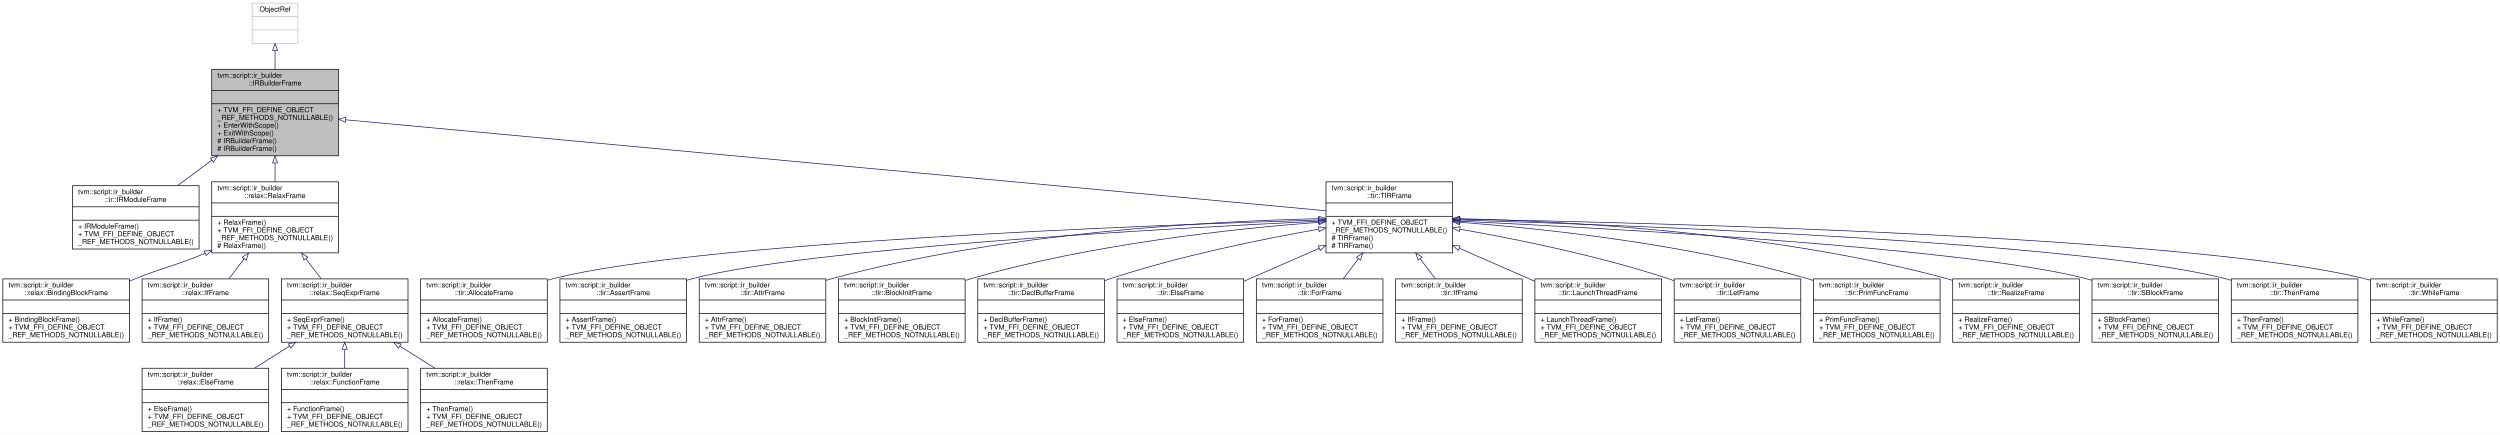
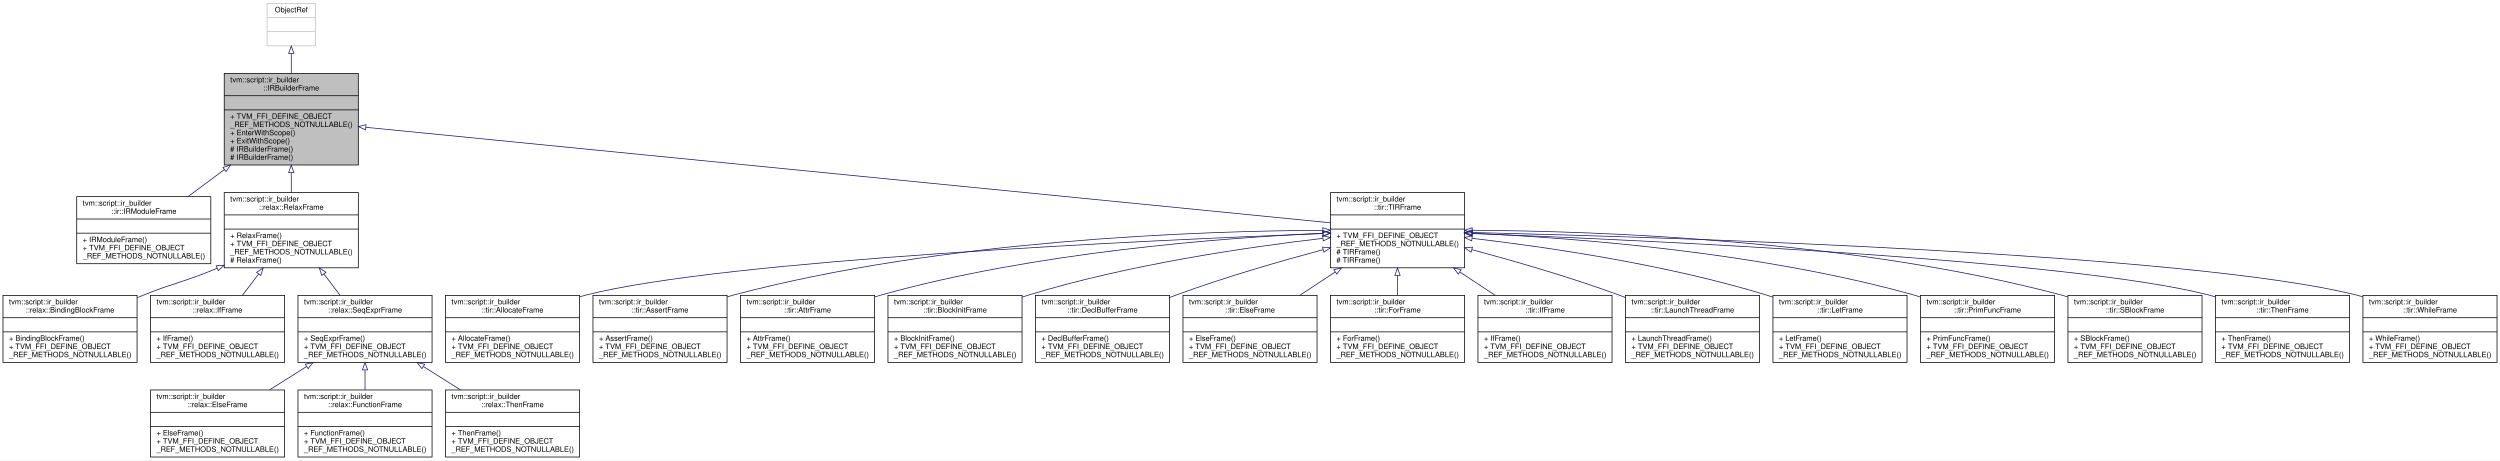
- <svg xmlns="http://www.w3.org/2000/svg" xmlns:xlink="http://www.w3.org/1999/xlink" width="3554pt" height="618pt" viewBox="0.00 0.00 3554.00 618.00">
+ <svg xmlns="http://www.w3.org/2000/svg" xmlns:xlink="http://www.w3.org/1999/xlink" width="3356pt" height="618pt" viewBox="0.00 0.00 3356.00 618.00">
  <g id="graph0" class="graph" transform="scale(1 1) rotate(0) translate(4 614)">
-     <polygon fill="white" stroke="transparent" points="-4,4 -4,-614 3550,-614 3550,4 -4,4" />
+     <polygon fill="white" stroke="transparent" points="-4,4 -4,-614 3352,-614 3352,4 -4,4" />
    <g id="node1" class="node">
      <g id="a_node1">
        <a xlink:title="Managed reference to an IRBuilderFrameNode.">
          <polygon fill="#bfbfbf" stroke="black" points="297,-392.5 297,-515.5 477,-515.5 477,-392.5 297,-392.5" />
          <text text-anchor="start" x="305" y="-503.5" font-family="Helvetica,sans-Serif" font-size="10.00">tvm::script::ir_builder</text>
          <text text-anchor="middle" x="387" y="-492.5" font-family="Helvetica,sans-Serif" font-size="10.00">::IRBuilderFrame</text>
          <polyline fill="none" stroke="black" points="297,-485.5 477,-485.5 " />
          <text text-anchor="middle" x="387" y="-473.5" font-family="Helvetica,sans-Serif" font-size="10.00"> </text>
          <polyline fill="none" stroke="black" points="297,-466.5 477,-466.5 " />
          <text text-anchor="start" x="305" y="-454.5" font-family="Helvetica,sans-Serif" font-size="10.00">+ TVM_FFI_DEFINE_OBJECT</text>
          <text text-anchor="start" x="305" y="-443.5" font-family="Helvetica,sans-Serif" font-size="10.00">_REF_METHODS_NOTNULLABLE()</text>
          <text text-anchor="start" x="305" y="-432.5" font-family="Helvetica,sans-Serif" font-size="10.00">+ EnterWithScope()</text>
          <text text-anchor="start" x="305" y="-421.5" font-family="Helvetica,sans-Serif" font-size="10.00">+ ExitWithScope()</text>
          <text text-anchor="start" x="305" y="-410.5" font-family="Helvetica,sans-Serif" font-size="10.00"># IRBuilderFrame()</text>
          <text text-anchor="start" x="305" y="-399.5" font-family="Helvetica,sans-Serif" font-size="10.00"># IRBuilderFrame()</text>
        </a>
      </g>
    </g>
    <g id="node3" class="node">
      <g id="a_node3">
        <a xlink:href="classtvm_1_1script_1_1ir__builder_1_1ir_1_1IRModuleFrame.html" target="_top" xlink:title="Managed reference to IRModuleFrameNode.">
          <polygon fill="white" stroke="black" points="99,-260 99,-350 279,-350 279,-260 99,-260" />
          <text text-anchor="start" x="107" y="-338" font-family="Helvetica,sans-Serif" font-size="10.00">tvm::script::ir_builder</text>
          <text text-anchor="middle" x="189" y="-327" font-family="Helvetica,sans-Serif" font-size="10.00">::ir::IRModuleFrame</text>
          <polyline fill="none" stroke="black" points="99,-320 279,-320 " />
          <text text-anchor="middle" x="189" y="-308" font-family="Helvetica,sans-Serif" font-size="10.00"> </text>
          <polyline fill="none" stroke="black" points="99,-301 279,-301 " />
          <text text-anchor="start" x="107" y="-289" font-family="Helvetica,sans-Serif" font-size="10.00">+ IRModuleFrame()</text>
          <text text-anchor="start" x="107" y="-278" font-family="Helvetica,sans-Serif" font-size="10.00">+ TVM_FFI_DEFINE_OBJECT</text>
          <text text-anchor="start" x="107" y="-267" font-family="Helvetica,sans-Serif" font-size="10.00">_REF_METHODS_NOTNULLABLE()</text>
        </a>
      </g>
    </g>
    <g id="edge2" class="edge">
      <path fill="none" stroke="midnightblue" d="M297.23,-386.36C280.68,-374.07 263.79,-361.52 248.41,-350.11" />
      <polygon fill="none" stroke="midnightblue" points="295.21,-389.21 305.32,-392.36 299.38,-383.59 295.21,-389.21" />
    </g>
    <g id="node4" class="node">
      <g id="a_node4">
        <a xlink:href="classtvm_1_1script_1_1ir__builder_1_1relax_1_1RelaxFrame.html" target="_top" xlink:title=" ">
          <polygon fill="white" stroke="black" points="297,-254.5 297,-355.5 477,-355.5 477,-254.5 297,-254.5" />
          <text text-anchor="start" x="305" y="-343.5" font-family="Helvetica,sans-Serif" font-size="10.00">tvm::script::ir_builder</text>
          <text text-anchor="middle" x="387" y="-332.5" font-family="Helvetica,sans-Serif" font-size="10.00">::relax::RelaxFrame</text>
          <polyline fill="none" stroke="black" points="297,-325.5 477,-325.5 " />
          <text text-anchor="middle" x="387" y="-313.5" font-family="Helvetica,sans-Serif" font-size="10.00"> </text>
          <polyline fill="none" stroke="black" points="297,-306.5 477,-306.5 " />
          <text text-anchor="start" x="305" y="-294.5" font-family="Helvetica,sans-Serif" font-size="10.00">+ RelaxFrame()</text>
          <text text-anchor="start" x="305" y="-283.5" font-family="Helvetica,sans-Serif" font-size="10.00">+ TVM_FFI_DEFINE_OBJECT</text>
          <text text-anchor="start" x="305" y="-272.5" font-family="Helvetica,sans-Serif" font-size="10.00">_REF_METHODS_NOTNULLABLE()</text>
          <text text-anchor="start" x="305" y="-261.5" font-family="Helvetica,sans-Serif" font-size="10.00"># RelaxFrame()</text>
        </a>
      </g>
    </g>
    <g id="edge3" class="edge">
      <path fill="none" stroke="midnightblue" d="M387,-382.29C387,-373.32 387,-364.3 387,-355.76" />
      <polygon fill="none" stroke="midnightblue" points="383.5,-382.36 387,-392.36 390.5,-382.36 383.5,-382.36" />
    </g>
    <g id="node11" class="node">
      <g id="a_node11">
        <a xlink:href="classtvm_1_1script_1_1ir__builder_1_1tir_1_1TIRFrame.html" target="_top" xlink:title="Managed reference to TIRFrameNode.">
-           <polygon fill="white" stroke="black" points="1881,-254.5 1881,-355.5 2061,-355.5 2061,-254.5 1881,-254.5" />
-           <text text-anchor="start" x="1889" y="-343.5" font-family="Helvetica,sans-Serif" font-size="10.00">tvm::script::ir_builder</text>
-           <text text-anchor="middle" x="1971" y="-332.5" font-family="Helvetica,sans-Serif" font-size="10.00">::tir::TIRFrame</text>
-           <polyline fill="none" stroke="black" points="1881,-325.5 2061,-325.5 " />
-           <text text-anchor="middle" x="1971" y="-313.5" font-family="Helvetica,sans-Serif" font-size="10.00"> </text>
-           <polyline fill="none" stroke="black" points="1881,-306.5 2061,-306.5 " />
-           <text text-anchor="start" x="1889" y="-294.5" font-family="Helvetica,sans-Serif" font-size="10.00">+ TVM_FFI_DEFINE_OBJECT</text>
-           <text text-anchor="start" x="1889" y="-283.5" font-family="Helvetica,sans-Serif" font-size="10.00">_REF_METHODS_NOTNULLABLE()</text>
-           <text text-anchor="start" x="1889" y="-272.5" font-family="Helvetica,sans-Serif" font-size="10.00"># TIRFrame()</text>
-           <text text-anchor="start" x="1889" y="-261.5" font-family="Helvetica,sans-Serif" font-size="10.00"># TIRFrame()</text>
+           <polygon fill="white" stroke="black" points="1782,-254.5 1782,-355.5 1962,-355.5 1962,-254.5 1782,-254.5" />
+           <text text-anchor="start" x="1790" y="-343.5" font-family="Helvetica,sans-Serif" font-size="10.00">tvm::script::ir_builder</text>
+           <text text-anchor="middle" x="1872" y="-332.5" font-family="Helvetica,sans-Serif" font-size="10.00">::tir::TIRFrame</text>
+           <polyline fill="none" stroke="black" points="1782,-325.5 1962,-325.5 " />
+           <text text-anchor="middle" x="1872" y="-313.5" font-family="Helvetica,sans-Serif" font-size="10.00"> </text>
+           <polyline fill="none" stroke="black" points="1782,-306.5 1962,-306.5 " />
+           <text text-anchor="start" x="1790" y="-294.5" font-family="Helvetica,sans-Serif" font-size="10.00">+ TVM_FFI_DEFINE_OBJECT</text>
+           <text text-anchor="start" x="1790" y="-283.5" font-family="Helvetica,sans-Serif" font-size="10.00">_REF_METHODS_NOTNULLABLE()</text>
+           <text text-anchor="start" x="1790" y="-272.5" font-family="Helvetica,sans-Serif" font-size="10.00"># TIRFrame()</text>
+           <text text-anchor="start" x="1790" y="-261.5" font-family="Helvetica,sans-Serif" font-size="10.00"># TIRFrame()</text>
        </a>
      </g>
    </g>
    <g id="edge10" class="edge">
-       <path fill="none" stroke="midnightblue" d="M487.31,-443.69C775.96,-416.9 1605.49,-339.92 1880.91,-314.36" />
-       <polygon fill="none" stroke="midnightblue" points="486.91,-440.21 477.28,-444.62 487.56,-447.18 486.91,-440.21" />
+       <path fill="none" stroke="midnightblue" d="M487.44,-443.06C761.72,-415.91 1520.38,-340.81 1781.96,-314.91" />
+       <polygon fill="none" stroke="midnightblue" points="486.71,-439.61 477.1,-444.08 487.4,-446.58 486.71,-439.61" />
    </g>
    <g id="node2" class="node">
      <g id="a_node2">
        <a xlink:title=" ">
          <polygon fill="white" stroke="#bfbfbf" points="354.5,-552.5 354.5,-609.5 419.5,-609.5 419.5,-552.5 354.5,-552.5" />
          <text text-anchor="middle" x="387" y="-597.5" font-family="Helvetica,sans-Serif" font-size="10.00">ObjectRef</text>
          <polyline fill="none" stroke="#bfbfbf" points="354.5,-590.5 419.5,-590.5 " />
          <text text-anchor="middle" x="387" y="-578.5" font-family="Helvetica,sans-Serif" font-size="10.00"> </text>
          <polyline fill="none" stroke="#bfbfbf" points="354.5,-571.5 419.5,-571.5 " />
          <text text-anchor="middle" x="387" y="-559.5" font-family="Helvetica,sans-Serif" font-size="10.00"> </text>
        </a>
      </g>
    </g>
    <g id="edge1" class="edge">
      <path fill="none" stroke="midnightblue" d="M387,-542.1C387,-533.74 387,-524.68 387,-515.67" />
      <polygon fill="none" stroke="midnightblue" points="383.5,-542.26 387,-552.26 390.5,-542.26 383.5,-542.26" />
    </g>
    <g id="node5" class="node">
      <g id="a_node5">
        <a xlink:href="classtvm_1_1script_1_1ir__builder_1_1relax_1_1BindingBlockFrame.html" target="_top" xlink:title=" ">
          <polygon fill="white" stroke="black" points="0,-127.5 0,-217.5 180,-217.5 180,-127.5 0,-127.5" />
          <text text-anchor="start" x="8" y="-205.5" font-family="Helvetica,sans-Serif" font-size="10.00">tvm::script::ir_builder</text>
          <text text-anchor="middle" x="90" y="-194.5" font-family="Helvetica,sans-Serif" font-size="10.00">::relax::BindingBlockFrame</text>
          <polyline fill="none" stroke="black" points="0,-187.5 180,-187.5 " />
          <text text-anchor="middle" x="90" y="-175.5" font-family="Helvetica,sans-Serif" font-size="10.00"> </text>
          <polyline fill="none" stroke="black" points="0,-168.5 180,-168.5 " />
          <text text-anchor="start" x="8" y="-156.5" font-family="Helvetica,sans-Serif" font-size="10.00">+ BindingBlockFrame()</text>
          <text text-anchor="start" x="8" y="-145.5" font-family="Helvetica,sans-Serif" font-size="10.00">+ TVM_FFI_DEFINE_OBJECT</text>
          <text text-anchor="start" x="8" y="-134.5" font-family="Helvetica,sans-Serif" font-size="10.00">_REF_METHODS_NOTNULLABLE()</text>
        </a>
      </g>
    </g>
    <g id="edge4" class="edge">
      <path fill="none" stroke="midnightblue" d="M287.57,-253.95C243.33,-235.37 229.67,-234.51 189,-218 186.12,-216.83 183.2,-215.63 180.25,-214.4" />
      <polygon fill="none" stroke="midnightblue" points="286.27,-257.2 296.84,-257.91 289.02,-250.76 286.27,-257.2" />
    </g>
    <g id="node6" class="node">
      <g id="a_node6">
        <a xlink:href="classtvm_1_1script_1_1ir__builder_1_1relax_1_1IfFrame.html" target="_top" xlink:title="Managed reference to IfFrameNode.">
          <polygon fill="white" stroke="black" points="198,-127.5 198,-217.5 378,-217.5 378,-127.5 198,-127.5" />
          <text text-anchor="start" x="206" y="-205.5" font-family="Helvetica,sans-Serif" font-size="10.00">tvm::script::ir_builder</text>
          <text text-anchor="middle" x="288" y="-194.5" font-family="Helvetica,sans-Serif" font-size="10.00">::relax::IfFrame</text>
          <polyline fill="none" stroke="black" points="198,-187.5 378,-187.5 " />
          <text text-anchor="middle" x="288" y="-175.5" font-family="Helvetica,sans-Serif" font-size="10.00"> </text>
          <polyline fill="none" stroke="black" points="198,-168.5 378,-168.5 " />
          <text text-anchor="start" x="206" y="-156.5" font-family="Helvetica,sans-Serif" font-size="10.00">+ IfFrame()</text>
          <text text-anchor="start" x="206" y="-145.5" font-family="Helvetica,sans-Serif" font-size="10.00">+ TVM_FFI_DEFINE_OBJECT</text>
          <text text-anchor="start" x="206" y="-134.5" font-family="Helvetica,sans-Serif" font-size="10.00">_REF_METHODS_NOTNULLABLE()</text>
        </a>
      </g>
    </g>
    <g id="edge5" class="edge">
      <path fill="none" stroke="midnightblue" d="M343.2,-246.26C335.88,-236.61 328.39,-226.75 321.39,-217.52" />
      <polygon fill="none" stroke="midnightblue" points="340.46,-248.44 349.29,-254.29 346.03,-244.21 340.46,-248.44" />
    </g>
    <g id="node7" class="node">
      <g id="a_node7">
        <a xlink:href="classtvm_1_1script_1_1ir__builder_1_1relax_1_1SeqExprFrame.html" target="_top" xlink:title=" ">
          <polygon fill="white" stroke="black" points="396,-127.5 396,-217.5 576,-217.5 576,-127.5 396,-127.5" />
          <text text-anchor="start" x="404" y="-205.5" font-family="Helvetica,sans-Serif" font-size="10.00">tvm::script::ir_builder</text>
          <text text-anchor="middle" x="486" y="-194.5" font-family="Helvetica,sans-Serif" font-size="10.00">::relax::SeqExprFrame</text>
          <polyline fill="none" stroke="black" points="396,-187.5 576,-187.5 " />
          <text text-anchor="middle" x="486" y="-175.5" font-family="Helvetica,sans-Serif" font-size="10.00"> </text>
          <polyline fill="none" stroke="black" points="396,-168.5 576,-168.5 " />
          <text text-anchor="start" x="404" y="-156.5" font-family="Helvetica,sans-Serif" font-size="10.00">+ SeqExprFrame()</text>
          <text text-anchor="start" x="404" y="-145.5" font-family="Helvetica,sans-Serif" font-size="10.00">+ TVM_FFI_DEFINE_OBJECT</text>
          <text text-anchor="start" x="404" y="-134.5" font-family="Helvetica,sans-Serif" font-size="10.00">_REF_METHODS_NOTNULLABLE()</text>
        </a>
      </g>
    </g>
    <g id="edge6" class="edge">
      <path fill="none" stroke="midnightblue" d="M430.8,-246.26C438.12,-236.61 445.61,-226.75 452.61,-217.52" />
      <polygon fill="none" stroke="midnightblue" points="427.97,-244.21 424.71,-254.29 433.54,-248.44 427.97,-244.21" />
    </g>
    <g id="node8" class="node">
      <g id="a_node8">
        <a xlink:href="classtvm_1_1script_1_1ir__builder_1_1relax_1_1ElseFrame.html" target="_top" xlink:title="Managed reference to ElseFrameNode.">
          <polygon fill="white" stroke="black" points="198,-0.5 198,-90.5 378,-90.5 378,-0.5 198,-0.5" />
          <text text-anchor="start" x="206" y="-78.5" font-family="Helvetica,sans-Serif" font-size="10.00">tvm::script::ir_builder</text>
          <text text-anchor="middle" x="288" y="-67.5" font-family="Helvetica,sans-Serif" font-size="10.00">::relax::ElseFrame</text>
          <polyline fill="none" stroke="black" points="198,-60.5 378,-60.5 " />
          <text text-anchor="middle" x="288" y="-48.5" font-family="Helvetica,sans-Serif" font-size="10.00"> </text>
          <polyline fill="none" stroke="black" points="198,-41.5 378,-41.5 " />
          <text text-anchor="start" x="206" y="-29.5" font-family="Helvetica,sans-Serif" font-size="10.00">+ ElseFrame()</text>
          <text text-anchor="start" x="206" y="-18.5" font-family="Helvetica,sans-Serif" font-size="10.00">+ TVM_FFI_DEFINE_OBJECT</text>
          <text text-anchor="start" x="206" y="-7.5" font-family="Helvetica,sans-Serif" font-size="10.00">_REF_METHODS_NOTNULLABLE()</text>
        </a>
      </g>
    </g>
    <g id="edge7" class="edge">
      <path fill="none" stroke="midnightblue" d="M407.67,-122.05C391.22,-111.66 373.96,-100.77 357.84,-90.59" />
      <polygon fill="none" stroke="midnightblue" points="405.87,-125.05 416.19,-127.43 409.61,-119.13 405.87,-125.05" />
    </g>
    <g id="node9" class="node">
      <g id="a_node9">
        <a xlink:href="classtvm_1_1script_1_1ir__builder_1_1relax_1_1FunctionFrame.html" target="_top" xlink:title=" ">
          <polygon fill="white" stroke="black" points="396,-0.5 396,-90.5 576,-90.5 576,-0.5 396,-0.5" />
          <text text-anchor="start" x="404" y="-78.5" font-family="Helvetica,sans-Serif" font-size="10.00">tvm::script::ir_builder</text>
          <text text-anchor="middle" x="486" y="-67.5" font-family="Helvetica,sans-Serif" font-size="10.00">::relax::FunctionFrame</text>
          <polyline fill="none" stroke="black" points="396,-60.5 576,-60.5 " />
          <text text-anchor="middle" x="486" y="-48.5" font-family="Helvetica,sans-Serif" font-size="10.00"> </text>
          <polyline fill="none" stroke="black" points="396,-41.5 576,-41.5 " />
          <text text-anchor="start" x="404" y="-29.5" font-family="Helvetica,sans-Serif" font-size="10.00">+ FunctionFrame()</text>
          <text text-anchor="start" x="404" y="-18.5" font-family="Helvetica,sans-Serif" font-size="10.00">+ TVM_FFI_DEFINE_OBJECT</text>
          <text text-anchor="start" x="404" y="-7.5" font-family="Helvetica,sans-Serif" font-size="10.00">_REF_METHODS_NOTNULLABLE()</text>
        </a>
      </g>
    </g>
    <g id="edge8" class="edge">
      <path fill="none" stroke="midnightblue" d="M486,-117.16C486,-108.28 486,-99.18 486,-90.59" />
      <polygon fill="none" stroke="midnightblue" points="482.5,-117.43 486,-127.43 489.5,-117.43 482.5,-117.43" />
    </g>
    <g id="node10" class="node">
      <g id="a_node10">
        <a xlink:href="classtvm_1_1script_1_1ir__builder_1_1relax_1_1ThenFrame.html" target="_top" xlink:title="Managed reference to ThenFrameNode.">
          <polygon fill="white" stroke="black" points="594,-0.5 594,-90.5 774,-90.5 774,-0.5 594,-0.5" />
          <text text-anchor="start" x="602" y="-78.5" font-family="Helvetica,sans-Serif" font-size="10.00">tvm::script::ir_builder</text>
          <text text-anchor="middle" x="684" y="-67.5" font-family="Helvetica,sans-Serif" font-size="10.00">::relax::ThenFrame</text>
          <polyline fill="none" stroke="black" points="594,-60.5 774,-60.5 " />
          <text text-anchor="middle" x="684" y="-48.5" font-family="Helvetica,sans-Serif" font-size="10.00"> </text>
          <polyline fill="none" stroke="black" points="594,-41.5 774,-41.5 " />
          <text text-anchor="start" x="602" y="-29.5" font-family="Helvetica,sans-Serif" font-size="10.00">+ ThenFrame()</text>
          <text text-anchor="start" x="602" y="-18.5" font-family="Helvetica,sans-Serif" font-size="10.00">+ TVM_FFI_DEFINE_OBJECT</text>
          <text text-anchor="start" x="602" y="-7.5" font-family="Helvetica,sans-Serif" font-size="10.00">_REF_METHODS_NOTNULLABLE()</text>
        </a>
      </g>
    </g>
    <g id="edge9" class="edge">
      <path fill="none" stroke="midnightblue" d="M564.33,-122.05C580.78,-111.66 598.04,-100.77 614.16,-90.59" />
      <polygon fill="none" stroke="midnightblue" points="562.39,-119.13 555.81,-127.43 566.13,-125.05 562.39,-119.13" />
    </g>
    <g id="node12" class="node">
      <g id="a_node12">
        <a xlink:href="classtvm_1_1script_1_1ir__builder_1_1tir_1_1AllocateFrame.html" target="_top" xlink:title="Managed reference to AllocateFrameNode.">
          <polygon fill="white" stroke="black" points="594,-127.5 594,-217.5 774,-217.5 774,-127.5 594,-127.5" />
          <text text-anchor="start" x="602" y="-205.5" font-family="Helvetica,sans-Serif" font-size="10.00">tvm::script::ir_builder</text>
          <text text-anchor="middle" x="684" y="-194.5" font-family="Helvetica,sans-Serif" font-size="10.00">::tir::AllocateFrame</text>
          <polyline fill="none" stroke="black" points="594,-187.5 774,-187.5 " />
          <text text-anchor="middle" x="684" y="-175.5" font-family="Helvetica,sans-Serif" font-size="10.00"> </text>
          <polyline fill="none" stroke="black" points="594,-168.5 774,-168.5 " />
          <text text-anchor="start" x="602" y="-156.5" font-family="Helvetica,sans-Serif" font-size="10.00">+ AllocateFrame()</text>
          <text text-anchor="start" x="602" y="-145.5" font-family="Helvetica,sans-Serif" font-size="10.00">+ TVM_FFI_DEFINE_OBJECT</text>
          <text text-anchor="start" x="602" y="-134.5" font-family="Helvetica,sans-Serif" font-size="10.00">_REF_METHODS_NOTNULLABLE()</text>
        </a>
      </g>
    </g>
    <g id="edge11" class="edge">
-       <path fill="none" stroke="midnightblue" d="M1870.7,-301.24C1623.06,-293.69 987.92,-269.75 783,-218 780.08,-217.26 777.13,-216.44 774.18,-215.55" />
-       <polygon fill="none" stroke="midnightblue" points="1870.67,-304.74 1880.77,-301.54 1870.88,-297.74 1870.67,-304.74" />
+       <path fill="none" stroke="midnightblue" d="M1771.84,-300.48C1539.3,-291.59 968.56,-265.5 783,-218 780.08,-217.25 777.14,-216.42 774.19,-215.53" />
+       <polygon fill="none" stroke="midnightblue" points="1771.86,-303.98 1781.98,-300.86 1772.12,-296.98 1771.86,-303.98" />
    </g>
    <g id="node13" class="node">
      <g id="a_node13">
        <a xlink:href="classtvm_1_1script_1_1ir__builder_1_1tir_1_1AssertFrame.html" target="_top" xlink:title="Managed reference to AssertFrameNode.">
          <polygon fill="white" stroke="black" points="792,-127.5 792,-217.5 972,-217.5 972,-127.5 792,-127.5" />
          <text text-anchor="start" x="800" y="-205.5" font-family="Helvetica,sans-Serif" font-size="10.00">tvm::script::ir_builder</text>
          <text text-anchor="middle" x="882" y="-194.5" font-family="Helvetica,sans-Serif" font-size="10.00">::tir::AssertFrame</text>
          <polyline fill="none" stroke="black" points="792,-187.5 972,-187.5 " />
          <text text-anchor="middle" x="882" y="-175.5" font-family="Helvetica,sans-Serif" font-size="10.00"> </text>
          <polyline fill="none" stroke="black" points="792,-168.5 972,-168.5 " />
          <text text-anchor="start" x="800" y="-156.5" font-family="Helvetica,sans-Serif" font-size="10.00">+ AssertFrame()</text>
          <text text-anchor="start" x="800" y="-145.5" font-family="Helvetica,sans-Serif" font-size="10.00">+ TVM_FFI_DEFINE_OBJECT</text>
          <text text-anchor="start" x="800" y="-134.5" font-family="Helvetica,sans-Serif" font-size="10.00">_REF_METHODS_NOTNULLABLE()</text>
        </a>
      </g>
    </g>
    <g id="edge12" class="edge">
-       <path fill="none" stroke="midnightblue" d="M1870.62,-299.55C1653.66,-289.24 1147.2,-261.24 981,-218 978.08,-217.24 975.14,-216.4 972.19,-215.5" />
-       <polygon fill="none" stroke="midnightblue" points="1870.57,-303.05 1880.73,-300.03 1870.9,-296.06 1870.57,-303.05" />
+       <path fill="none" stroke="midnightblue" d="M1771.77,-304.86C1604.87,-303.96 1260.69,-292.2 981,-218 978.09,-217.23 975.15,-216.38 972.2,-215.46" />
+       <polygon fill="none" stroke="midnightblue" points="1771.76,-308.36 1781.78,-304.9 1771.79,-301.36 1771.76,-308.36" />
    </g>
    <g id="node14" class="node">
      <g id="a_node14">
        <a xlink:href="classtvm_1_1script_1_1ir__builder_1_1tir_1_1AttrFrame.html" target="_top" xlink:title="Managed reference to AttrFrameNode.">
          <polygon fill="white" stroke="black" points="990,-127.5 990,-217.5 1170,-217.5 1170,-127.5 990,-127.5" />
          <text text-anchor="start" x="998" y="-205.5" font-family="Helvetica,sans-Serif" font-size="10.00">tvm::script::ir_builder</text>
          <text text-anchor="middle" x="1080" y="-194.5" font-family="Helvetica,sans-Serif" font-size="10.00">::tir::AttrFrame</text>
          <polyline fill="none" stroke="black" points="990,-187.5 1170,-187.5 " />
          <text text-anchor="middle" x="1080" y="-175.5" font-family="Helvetica,sans-Serif" font-size="10.00"> </text>
          <polyline fill="none" stroke="black" points="990,-168.5 1170,-168.5 " />
          <text text-anchor="start" x="998" y="-156.5" font-family="Helvetica,sans-Serif" font-size="10.00">+ AttrFrame()</text>
          <text text-anchor="start" x="998" y="-145.5" font-family="Helvetica,sans-Serif" font-size="10.00">+ TVM_FFI_DEFINE_OBJECT</text>
          <text text-anchor="start" x="998" y="-134.5" font-family="Helvetica,sans-Serif" font-size="10.00">_REF_METHODS_NOTNULLABLE()</text>
        </a>
      </g>
    </g>
    <g id="edge13" class="edge">
-       <path fill="none" stroke="midnightblue" d="M1870.56,-303.12C1718.36,-299.55 1421.35,-283.85 1179,-218 1176.09,-217.21 1173.16,-216.34 1170.22,-215.42" />
-       <polygon fill="none" stroke="midnightblue" points="1870.74,-306.62 1880.82,-303.34 1870.9,-299.62 1870.74,-306.62" />
+       <path fill="none" stroke="midnightblue" d="M1771.97,-300.93C1635.59,-294.65 1384.73,-275.59 1179,-218 1176.1,-217.19 1173.17,-216.3 1170.23,-215.36" />
+       <polygon fill="none" stroke="midnightblue" points="1771.84,-304.43 1781.99,-301.38 1772.16,-297.43 1771.84,-304.43" />
    </g>
    <g id="node15" class="node">
      <g id="a_node15">
        <a xlink:href="classtvm_1_1script_1_1ir__builder_1_1tir_1_1BlockInitFrame.html" target="_top" xlink:title="Managed reference to BlockInitFrameNode.">
          <polygon fill="white" stroke="black" points="1188,-127.5 1188,-217.5 1368,-217.5 1368,-127.5 1188,-127.5" />
          <text text-anchor="start" x="1196" y="-205.5" font-family="Helvetica,sans-Serif" font-size="10.00">tvm::script::ir_builder</text>
          <text text-anchor="middle" x="1278" y="-194.5" font-family="Helvetica,sans-Serif" font-size="10.00">::tir::BlockInitFrame</text>
          <polyline fill="none" stroke="black" points="1188,-187.5 1368,-187.5 " />
          <text text-anchor="middle" x="1278" y="-175.5" font-family="Helvetica,sans-Serif" font-size="10.00"> </text>
          <polyline fill="none" stroke="black" points="1188,-168.5 1368,-168.5 " />
          <text text-anchor="start" x="1196" y="-156.5" font-family="Helvetica,sans-Serif" font-size="10.00">+ BlockInitFrame()</text>
          <text text-anchor="start" x="1196" y="-145.5" font-family="Helvetica,sans-Serif" font-size="10.00">+ TVM_FFI_DEFINE_OBJECT</text>
          <text text-anchor="start" x="1196" y="-134.5" font-family="Helvetica,sans-Serif" font-size="10.00">_REF_METHODS_NOTNULLABLE()</text>
        </a>
      </g>
    </g>
    <g id="edge14" class="edge">
-       <path fill="none" stroke="midnightblue" d="M1870.56,-298.01C1750.97,-288.93 1546.16,-267.21 1377,-218 1374.1,-217.16 1371.19,-216.25 1368.25,-215.28" />
-       <polygon fill="none" stroke="midnightblue" points="1870.56,-301.52 1880.79,-298.77 1871.08,-294.54 1870.56,-301.52" />
+       <path fill="none" stroke="midnightblue" d="M1771.68,-294.03C1670.45,-282.25 1510.44,-258.87 1377,-218 1374.03,-217.09 1371.03,-216.11 1368.01,-215.08" />
+       <polygon fill="none" stroke="midnightblue" points="1771.57,-297.54 1781.9,-295.21 1772.37,-290.59 1771.57,-297.54" />
    </g>
    <g id="node16" class="node">
      <g id="a_node16">
        <a xlink:href="classtvm_1_1script_1_1ir__builder_1_1tir_1_1DeclBufferFrame.html" target="_top" xlink:title=" ">
          <polygon fill="white" stroke="black" points="1386,-127.5 1386,-217.5 1566,-217.5 1566,-127.5 1386,-127.5" />
          <text text-anchor="start" x="1394" y="-205.5" font-family="Helvetica,sans-Serif" font-size="10.00">tvm::script::ir_builder</text>
          <text text-anchor="middle" x="1476" y="-194.5" font-family="Helvetica,sans-Serif" font-size="10.00">::tir::DeclBufferFrame</text>
          <polyline fill="none" stroke="black" points="1386,-187.5 1566,-187.5 " />
          <text text-anchor="middle" x="1476" y="-175.5" font-family="Helvetica,sans-Serif" font-size="10.00"> </text>
          <polyline fill="none" stroke="black" points="1386,-168.5 1566,-168.5 " />
          <text text-anchor="start" x="1394" y="-156.5" font-family="Helvetica,sans-Serif" font-size="10.00">+ DeclBufferFrame()</text>
          <text text-anchor="start" x="1394" y="-145.5" font-family="Helvetica,sans-Serif" font-size="10.00">+ TVM_FFI_DEFINE_OBJECT</text>
          <text text-anchor="start" x="1394" y="-134.5" font-family="Helvetica,sans-Serif" font-size="10.00">_REF_METHODS_NOTNULLABLE()</text>
        </a>
      </g>
    </g>
    <g id="edge15" class="edge">
-       <path fill="none" stroke="midnightblue" d="M1870.52,-288.16C1789.54,-273.97 1673.36,-250.39 1575,-218 1572.05,-217.03 1569.06,-216 1566.06,-214.92" />
-       <polygon fill="none" stroke="midnightblue" points="1870.26,-291.66 1880.72,-289.93 1871.46,-284.77 1870.26,-291.66" />
+       <path fill="none" stroke="midnightblue" d="M1771.99,-278.81C1713.85,-263.23 1639.54,-241.72 1575,-218 1572.08,-216.93 1569.13,-215.81 1566.16,-214.65" />
+       <polygon fill="none" stroke="midnightblue" points="1771.35,-282.26 1781.92,-281.45 1773.16,-275.49 1771.35,-282.26" />
    </g>
    <g id="node17" class="node">
      <g id="a_node17">
        <a xlink:href="classtvm_1_1script_1_1ir__builder_1_1tir_1_1ElseFrame.html" target="_top" xlink:title="Managed reference to ElseFrameNode.">
          <polygon fill="white" stroke="black" points="1584,-127.5 1584,-217.5 1764,-217.5 1764,-127.5 1584,-127.5" />
          <text text-anchor="start" x="1592" y="-205.5" font-family="Helvetica,sans-Serif" font-size="10.00">tvm::script::ir_builder</text>
          <text text-anchor="middle" x="1674" y="-194.5" font-family="Helvetica,sans-Serif" font-size="10.00">::tir::ElseFrame</text>
          <polyline fill="none" stroke="black" points="1584,-187.5 1764,-187.5 " />
          <text text-anchor="middle" x="1674" y="-175.5" font-family="Helvetica,sans-Serif" font-size="10.00"> </text>
          <polyline fill="none" stroke="black" points="1584,-168.5 1764,-168.5 " />
          <text text-anchor="start" x="1592" y="-156.5" font-family="Helvetica,sans-Serif" font-size="10.00">+ ElseFrame()</text>
          <text text-anchor="start" x="1592" y="-145.5" font-family="Helvetica,sans-Serif" font-size="10.00">+ TVM_FFI_DEFINE_OBJECT</text>
          <text text-anchor="start" x="1592" y="-134.5" font-family="Helvetica,sans-Serif" font-size="10.00">_REF_METHODS_NOTNULLABLE()</text>
        </a>
      </g>
    </g>
    <g id="edge16" class="edge">
-       <path fill="none" stroke="midnightblue" d="M1871.48,-261.06C1839.95,-247.38 1804.98,-232.13 1773,-218 1770.07,-216.71 1767.09,-215.39 1764.09,-214.05" />
-       <polygon fill="none" stroke="midnightblue" points="1870.14,-264.3 1880.71,-265.07 1872.92,-257.88 1870.14,-264.3" />
+       <path fill="none" stroke="midnightblue" d="M1788.17,-248.75C1772.41,-238.36 1756.13,-227.63 1740.97,-217.64" />
+       <polygon fill="none" stroke="midnightblue" points="1786.59,-251.9 1796.86,-254.48 1790.44,-246.05 1786.59,-251.9" />
    </g>
    <g id="node18" class="node">
      <g id="a_node18">
        <a xlink:href="classtvm_1_1script_1_1ir__builder_1_1tir_1_1ForFrame.html" target="_top" xlink:title="Managed reference to ForFrameNode.">
          <polygon fill="white" stroke="black" points="1782,-127.5 1782,-217.5 1962,-217.5 1962,-127.5 1782,-127.5" />
          <text text-anchor="start" x="1790" y="-205.5" font-family="Helvetica,sans-Serif" font-size="10.00">tvm::script::ir_builder</text>
          <text text-anchor="middle" x="1872" y="-194.5" font-family="Helvetica,sans-Serif" font-size="10.00">::tir::ForFrame</text>
          <polyline fill="none" stroke="black" points="1782,-187.5 1962,-187.5 " />
          <text text-anchor="middle" x="1872" y="-175.5" font-family="Helvetica,sans-Serif" font-size="10.00"> </text>
          <polyline fill="none" stroke="black" points="1782,-168.5 1962,-168.5 " />
          <text text-anchor="start" x="1790" y="-156.5" font-family="Helvetica,sans-Serif" font-size="10.00">+ ForFrame()</text>
          <text text-anchor="start" x="1790" y="-145.5" font-family="Helvetica,sans-Serif" font-size="10.00">+ TVM_FFI_DEFINE_OBJECT</text>
          <text text-anchor="start" x="1790" y="-134.5" font-family="Helvetica,sans-Serif" font-size="10.00">_REF_METHODS_NOTNULLABLE()</text>
        </a>
      </g>
    </g>
    <g id="edge17" class="edge">
-       <path fill="none" stroke="midnightblue" d="M1927.2,-246.26C1919.88,-236.61 1912.39,-226.75 1905.39,-217.52" />
-       <polygon fill="none" stroke="midnightblue" points="1924.46,-248.44 1933.29,-254.29 1930.03,-244.21 1924.46,-248.44" />
+       <path fill="none" stroke="midnightblue" d="M1872,-244.23C1872,-235.24 1872,-226.1 1872,-217.52" />
+       <polygon fill="none" stroke="midnightblue" points="1868.5,-244.29 1872,-254.29 1875.5,-244.29 1868.5,-244.29" />
    </g>
    <g id="node19" class="node">
      <g id="a_node19">
        <a xlink:href="classtvm_1_1script_1_1ir__builder_1_1tir_1_1IfFrame.html" target="_top" xlink:title="Managed reference to IfFrameNode.">
          <polygon fill="white" stroke="black" points="1980,-127.5 1980,-217.5 2160,-217.5 2160,-127.5 1980,-127.5" />
          <text text-anchor="start" x="1988" y="-205.5" font-family="Helvetica,sans-Serif" font-size="10.00">tvm::script::ir_builder</text>
          <text text-anchor="middle" x="2070" y="-194.5" font-family="Helvetica,sans-Serif" font-size="10.00">::tir::IfFrame</text>
          <polyline fill="none" stroke="black" points="1980,-187.5 2160,-187.5 " />
          <text text-anchor="middle" x="2070" y="-175.5" font-family="Helvetica,sans-Serif" font-size="10.00"> </text>
          <polyline fill="none" stroke="black" points="1980,-168.5 2160,-168.5 " />
          <text text-anchor="start" x="1988" y="-156.5" font-family="Helvetica,sans-Serif" font-size="10.00">+ IfFrame()</text>
          <text text-anchor="start" x="1988" y="-145.5" font-family="Helvetica,sans-Serif" font-size="10.00">+ TVM_FFI_DEFINE_OBJECT</text>
          <text text-anchor="start" x="1988" y="-134.5" font-family="Helvetica,sans-Serif" font-size="10.00">_REF_METHODS_NOTNULLABLE()</text>
        </a>
      </g>
    </g>
    <g id="edge18" class="edge">
-       <path fill="none" stroke="midnightblue" d="M2014.8,-246.26C2022.12,-236.61 2029.61,-226.75 2036.61,-217.52" />
-       <polygon fill="none" stroke="midnightblue" points="2011.97,-244.21 2008.71,-254.29 2017.54,-248.44 2011.97,-244.21" />
+       <path fill="none" stroke="midnightblue" d="M1955.83,-248.75C1971.59,-238.36 1987.87,-227.63 2003.03,-217.64" />
+       <polygon fill="none" stroke="midnightblue" points="1953.56,-246.05 1947.14,-254.48 1957.41,-251.9 1953.56,-246.05" />
    </g>
    <g id="node20" class="node">
      <g id="a_node20">
        <a xlink:href="classtvm_1_1script_1_1ir__builder_1_1tir_1_1LaunchThreadFrame.html" target="_top" xlink:title="Managed reference to LaunchThreadFrameNode.">
          <polygon fill="white" stroke="black" points="2178,-127.5 2178,-217.5 2358,-217.5 2358,-127.5 2178,-127.5" />
          <text text-anchor="start" x="2186" y="-205.5" font-family="Helvetica,sans-Serif" font-size="10.00">tvm::script::ir_builder</text>
          <text text-anchor="middle" x="2268" y="-194.5" font-family="Helvetica,sans-Serif" font-size="10.00">::tir::LaunchThreadFrame</text>
          <polyline fill="none" stroke="black" points="2178,-187.5 2358,-187.5 " />
          <text text-anchor="middle" x="2268" y="-175.5" font-family="Helvetica,sans-Serif" font-size="10.00"> </text>
          <polyline fill="none" stroke="black" points="2178,-168.5 2358,-168.5 " />
          <text text-anchor="start" x="2186" y="-156.5" font-family="Helvetica,sans-Serif" font-size="10.00">+ LaunchThreadFrame()</text>
          <text text-anchor="start" x="2186" y="-145.5" font-family="Helvetica,sans-Serif" font-size="10.00">+ TVM_FFI_DEFINE_OBJECT</text>
          <text text-anchor="start" x="2186" y="-134.5" font-family="Helvetica,sans-Serif" font-size="10.00">_REF_METHODS_NOTNULLABLE()</text>
        </a>
      </g>
    </g>
    <g id="edge19" class="edge">
-       <path fill="none" stroke="midnightblue" d="M2070.52,-261.06C2102.05,-247.38 2137.02,-232.13 2169,-218 2171.93,-216.71 2174.91,-215.39 2177.91,-214.05" />
-       <polygon fill="none" stroke="midnightblue" points="2069.08,-257.88 2061.29,-265.07 2071.86,-264.3 2069.08,-257.88" />
+       <path fill="none" stroke="midnightblue" d="M1972.01,-278.81C2030.15,-263.23 2104.46,-241.72 2169,-218 2171.92,-216.93 2174.87,-215.81 2177.84,-214.65" />
+       <polygon fill="none" stroke="midnightblue" points="1970.84,-275.49 1962.08,-281.45 1972.65,-282.26 1970.84,-275.49" />
    </g>
    <g id="node21" class="node">
      <g id="a_node21">
        <a xlink:href="classtvm_1_1script_1_1ir__builder_1_1tir_1_1LetFrame.html" target="_top" xlink:title="Managed reference to LetFrameNode.">
          <polygon fill="white" stroke="black" points="2376,-127.5 2376,-217.5 2556,-217.5 2556,-127.5 2376,-127.5" />
          <text text-anchor="start" x="2384" y="-205.5" font-family="Helvetica,sans-Serif" font-size="10.00">tvm::script::ir_builder</text>
          <text text-anchor="middle" x="2466" y="-194.5" font-family="Helvetica,sans-Serif" font-size="10.00">::tir::LetFrame</text>
          <polyline fill="none" stroke="black" points="2376,-187.5 2556,-187.5 " />
          <text text-anchor="middle" x="2466" y="-175.5" font-family="Helvetica,sans-Serif" font-size="10.00"> </text>
          <polyline fill="none" stroke="black" points="2376,-168.5 2556,-168.5 " />
          <text text-anchor="start" x="2384" y="-156.5" font-family="Helvetica,sans-Serif" font-size="10.00">+ LetFrame()</text>
          <text text-anchor="start" x="2384" y="-145.5" font-family="Helvetica,sans-Serif" font-size="10.00">+ TVM_FFI_DEFINE_OBJECT</text>
          <text text-anchor="start" x="2384" y="-134.5" font-family="Helvetica,sans-Serif" font-size="10.00">_REF_METHODS_NOTNULLABLE()</text>
        </a>
      </g>
    </g>
    <g id="edge20" class="edge">
-       <path fill="none" stroke="midnightblue" d="M2071.48,-288.16C2152.46,-273.97 2268.64,-250.39 2367,-218 2369.95,-217.03 2372.94,-216 2375.94,-214.92" />
-       <polygon fill="none" stroke="midnightblue" points="2070.54,-284.77 2061.28,-289.93 2071.74,-291.66 2070.54,-284.77" />
+       <path fill="none" stroke="midnightblue" d="M1972.32,-294.03C2073.55,-282.25 2233.56,-258.87 2367,-218 2369.97,-217.09 2372.97,-216.11 2375.99,-215.08" />
+       <polygon fill="none" stroke="midnightblue" points="1971.63,-290.59 1962.1,-295.21 1972.43,-297.54 1971.63,-290.59" />
    </g>
    <g id="node22" class="node">
      <g id="a_node22">
        <a xlink:href="classtvm_1_1script_1_1ir__builder_1_1tir_1_1PrimFuncFrame.html" target="_top" xlink:title="Managed reference to PrimFuncFrameNode.">
          <polygon fill="white" stroke="black" points="2574,-127.5 2574,-217.5 2754,-217.5 2754,-127.5 2574,-127.5" />
          <text text-anchor="start" x="2582" y="-205.5" font-family="Helvetica,sans-Serif" font-size="10.00">tvm::script::ir_builder</text>
          <text text-anchor="middle" x="2664" y="-194.5" font-family="Helvetica,sans-Serif" font-size="10.00">::tir::PrimFuncFrame</text>
          <polyline fill="none" stroke="black" points="2574,-187.5 2754,-187.5 " />
          <text text-anchor="middle" x="2664" y="-175.5" font-family="Helvetica,sans-Serif" font-size="10.00"> </text>
          <polyline fill="none" stroke="black" points="2574,-168.5 2754,-168.5 " />
          <text text-anchor="start" x="2582" y="-156.5" font-family="Helvetica,sans-Serif" font-size="10.00">+ PrimFuncFrame()</text>
          <text text-anchor="start" x="2582" y="-145.5" font-family="Helvetica,sans-Serif" font-size="10.00">+ TVM_FFI_DEFINE_OBJECT</text>
          <text text-anchor="start" x="2582" y="-134.5" font-family="Helvetica,sans-Serif" font-size="10.00">_REF_METHODS_NOTNULLABLE()</text>
        </a>
      </g>
    </g>
    <g id="edge21" class="edge">
-       <path fill="none" stroke="midnightblue" d="M2071.44,-298.01C2191.03,-288.93 2395.84,-267.21 2565,-218 2567.9,-217.16 2570.81,-216.25 2573.75,-215.28" />
-       <polygon fill="none" stroke="midnightblue" points="2070.92,-294.54 2061.21,-298.77 2071.44,-301.52 2070.92,-294.54" />
+       <path fill="none" stroke="midnightblue" d="M1972.03,-300.93C2108.41,-294.65 2359.27,-275.59 2565,-218 2567.9,-217.19 2570.83,-216.3 2573.77,-215.36" />
+       <polygon fill="none" stroke="midnightblue" points="1971.84,-297.43 1962.01,-301.38 1972.16,-304.43 1971.84,-297.43" />
    </g>
    <g id="node23" class="node">
      <g id="a_node23">
-         <a xlink:href="classtvm_1_1script_1_1ir__builder_1_1tir_1_1RealizeFrame.html" target="_top" xlink:title="Managed reference to RealizeFrameNode.">
+         <a xlink:href="classtvm_1_1script_1_1ir__builder_1_1tir_1_1SBlockFrame.html" target="_top" xlink:title="Managed reference to SBlockFrameNode.">
          <polygon fill="white" stroke="black" points="2772,-127.5 2772,-217.5 2952,-217.5 2952,-127.5 2772,-127.5" />
          <text text-anchor="start" x="2780" y="-205.5" font-family="Helvetica,sans-Serif" font-size="10.00">tvm::script::ir_builder</text>
-           <text text-anchor="middle" x="2862" y="-194.5" font-family="Helvetica,sans-Serif" font-size="10.00">::tir::RealizeFrame</text>
+           <text text-anchor="middle" x="2862" y="-194.5" font-family="Helvetica,sans-Serif" font-size="10.00">::tir::SBlockFrame</text>
          <polyline fill="none" stroke="black" points="2772,-187.5 2952,-187.5 " />
          <text text-anchor="middle" x="2862" y="-175.5" font-family="Helvetica,sans-Serif" font-size="10.00"> </text>
          <polyline fill="none" stroke="black" points="2772,-168.5 2952,-168.5 " />
-           <text text-anchor="start" x="2780" y="-156.5" font-family="Helvetica,sans-Serif" font-size="10.00">+ RealizeFrame()</text>
+           <text text-anchor="start" x="2780" y="-156.5" font-family="Helvetica,sans-Serif" font-size="10.00">+ SBlockFrame()</text>
          <text text-anchor="start" x="2780" y="-145.5" font-family="Helvetica,sans-Serif" font-size="10.00">+ TVM_FFI_DEFINE_OBJECT</text>
          <text text-anchor="start" x="2780" y="-134.5" font-family="Helvetica,sans-Serif" font-size="10.00">_REF_METHODS_NOTNULLABLE()</text>
        </a>
      </g>
    </g>
    <g id="edge22" class="edge">
-       <path fill="none" stroke="midnightblue" d="M2071.44,-303.12C2223.64,-299.55 2520.65,-283.85 2763,-218 2765.91,-217.21 2768.84,-216.34 2771.78,-215.42" />
-       <polygon fill="none" stroke="midnightblue" points="2071.1,-299.62 2061.18,-303.34 2071.26,-306.62 2071.1,-299.62" />
+       <path fill="none" stroke="midnightblue" d="M1972.23,-304.86C2139.13,-303.96 2483.31,-292.2 2763,-218 2765.91,-217.23 2768.85,-216.38 2771.8,-215.46" />
+       <polygon fill="none" stroke="midnightblue" points="1972.21,-301.36 1962.22,-304.9 1972.24,-308.36 1972.21,-301.36" />
    </g>
    <g id="node24" class="node">
      <g id="a_node24">
-         <a xlink:href="classtvm_1_1script_1_1ir__builder_1_1tir_1_1SBlockFrame.html" target="_top" xlink:title="Managed reference to SBlockFrameNode.">
+         <a xlink:href="classtvm_1_1script_1_1ir__builder_1_1tir_1_1ThenFrame.html" target="_top" xlink:title="Managed reference to ThenFrameNode.">
          <polygon fill="white" stroke="black" points="2970,-127.5 2970,-217.5 3150,-217.5 3150,-127.5 2970,-127.5" />
          <text text-anchor="start" x="2978" y="-205.5" font-family="Helvetica,sans-Serif" font-size="10.00">tvm::script::ir_builder</text>
-           <text text-anchor="middle" x="3060" y="-194.5" font-family="Helvetica,sans-Serif" font-size="10.00">::tir::SBlockFrame</text>
+           <text text-anchor="middle" x="3060" y="-194.5" font-family="Helvetica,sans-Serif" font-size="10.00">::tir::ThenFrame</text>
          <polyline fill="none" stroke="black" points="2970,-187.5 3150,-187.5 " />
          <text text-anchor="middle" x="3060" y="-175.5" font-family="Helvetica,sans-Serif" font-size="10.00"> </text>
          <polyline fill="none" stroke="black" points="2970,-168.5 3150,-168.5 " />
-           <text text-anchor="start" x="2978" y="-156.5" font-family="Helvetica,sans-Serif" font-size="10.00">+ SBlockFrame()</text>
+           <text text-anchor="start" x="2978" y="-156.5" font-family="Helvetica,sans-Serif" font-size="10.00">+ ThenFrame()</text>
          <text text-anchor="start" x="2978" y="-145.5" font-family="Helvetica,sans-Serif" font-size="10.00">+ TVM_FFI_DEFINE_OBJECT</text>
          <text text-anchor="start" x="2978" y="-134.5" font-family="Helvetica,sans-Serif" font-size="10.00">_REF_METHODS_NOTNULLABLE()</text>
        </a>
      </g>
    </g>
    <g id="edge23" class="edge">
-       <path fill="none" stroke="midnightblue" d="M2071.38,-299.55C2288.34,-289.24 2794.8,-261.24 2961,-218 2963.92,-217.24 2966.86,-216.4 2969.81,-215.5" />
-       <polygon fill="none" stroke="midnightblue" points="2071.1,-296.06 2061.27,-300.03 2071.43,-303.05 2071.1,-296.06" />
+       <path fill="none" stroke="midnightblue" d="M1972.16,-300.48C2204.7,-291.59 2775.44,-265.5 2961,-218 2963.92,-217.25 2966.86,-216.42 2969.81,-215.53" />
+       <polygon fill="none" stroke="midnightblue" points="1971.88,-296.98 1962.02,-300.86 1972.14,-303.98 1971.88,-296.98" />
    </g>
    <g id="node25" class="node">
      <g id="a_node25">
-         <a xlink:href="classtvm_1_1script_1_1ir__builder_1_1tir_1_1ThenFrame.html" target="_top" xlink:title="Managed reference to ThenFrameNode.">
+         <a xlink:href="classtvm_1_1script_1_1ir__builder_1_1tir_1_1WhileFrame.html" target="_top" xlink:title="Managed reference to WhileFrameNode.">
          <polygon fill="white" stroke="black" points="3168,-127.5 3168,-217.5 3348,-217.5 3348,-127.5 3168,-127.5" />
          <text text-anchor="start" x="3176" y="-205.5" font-family="Helvetica,sans-Serif" font-size="10.00">tvm::script::ir_builder</text>
-           <text text-anchor="middle" x="3258" y="-194.5" font-family="Helvetica,sans-Serif" font-size="10.00">::tir::ThenFrame</text>
+           <text text-anchor="middle" x="3258" y="-194.5" font-family="Helvetica,sans-Serif" font-size="10.00">::tir::WhileFrame</text>
          <polyline fill="none" stroke="black" points="3168,-187.5 3348,-187.5 " />
          <text text-anchor="middle" x="3258" y="-175.5" font-family="Helvetica,sans-Serif" font-size="10.00"> </text>
          <polyline fill="none" stroke="black" points="3168,-168.5 3348,-168.5 " />
-           <text text-anchor="start" x="3176" y="-156.5" font-family="Helvetica,sans-Serif" font-size="10.00">+ ThenFrame()</text>
+           <text text-anchor="start" x="3176" y="-156.5" font-family="Helvetica,sans-Serif" font-size="10.00">+ WhileFrame()</text>
          <text text-anchor="start" x="3176" y="-145.5" font-family="Helvetica,sans-Serif" font-size="10.00">+ TVM_FFI_DEFINE_OBJECT</text>
          <text text-anchor="start" x="3176" y="-134.5" font-family="Helvetica,sans-Serif" font-size="10.00">_REF_METHODS_NOTNULLABLE()</text>
        </a>
      </g>
    </g>
    <g id="edge24" class="edge">
-       <path fill="none" stroke="midnightblue" d="M2071.3,-301.24C2318.94,-293.69 2954.08,-269.75 3159,-218 3161.92,-217.26 3164.87,-216.44 3167.82,-215.55" />
-       <polygon fill="none" stroke="midnightblue" points="2071.12,-297.74 2061.23,-301.54 2071.33,-304.74 2071.12,-297.74" />
-     </g>
-     <g id="node26" class="node">
-       <g id="a_node26">
-         <a xlink:href="classtvm_1_1script_1_1ir__builder_1_1tir_1_1WhileFrame.html" target="_top" xlink:title="Managed reference to WhileFrameNode.">
-           <polygon fill="white" stroke="black" points="3366,-127.5 3366,-217.5 3546,-217.5 3546,-127.5 3366,-127.5" />
-           <text text-anchor="start" x="3374" y="-205.5" font-family="Helvetica,sans-Serif" font-size="10.00">tvm::script::ir_builder</text>
-           <text text-anchor="middle" x="3456" y="-194.5" font-family="Helvetica,sans-Serif" font-size="10.00">::tir::WhileFrame</text>
-           <polyline fill="none" stroke="black" points="3366,-187.5 3546,-187.5 " />
-           <text text-anchor="middle" x="3456" y="-175.5" font-family="Helvetica,sans-Serif" font-size="10.00"> </text>
-           <polyline fill="none" stroke="black" points="3366,-168.5 3546,-168.5 " />
-           <text text-anchor="start" x="3374" y="-156.5" font-family="Helvetica,sans-Serif" font-size="10.00">+ WhileFrame()</text>
-           <text text-anchor="start" x="3374" y="-145.5" font-family="Helvetica,sans-Serif" font-size="10.00">+ TVM_FFI_DEFINE_OBJECT</text>
-           <text text-anchor="start" x="3374" y="-134.5" font-family="Helvetica,sans-Serif" font-size="10.00">_REF_METHODS_NOTNULLABLE()</text>
-         </a>
-       </g>
-     </g>
-     <g id="edge25" class="edge">
-       <path fill="none" stroke="midnightblue" d="M2071.46,-302.44C2347.48,-297.41 3113.07,-278.26 3357,-218 3359.93,-217.28 3362.87,-216.47 3365.83,-215.59" />
-       <polygon fill="none" stroke="midnightblue" points="2070.99,-298.95 2061.06,-302.63 2071.12,-305.94 2070.99,-298.95" />
+       <path fill="none" stroke="midnightblue" d="M1972.62,-301.88C2234.89,-295.61 2934.68,-273.99 3159,-218 3161.93,-217.27 3164.87,-216.46 3167.83,-215.58" />
+       <polygon fill="none" stroke="midnightblue" points="1972.26,-298.38 1962.34,-302.12 1972.42,-305.38 1972.26,-298.38" />
    </g>
  </g>
</svg>
